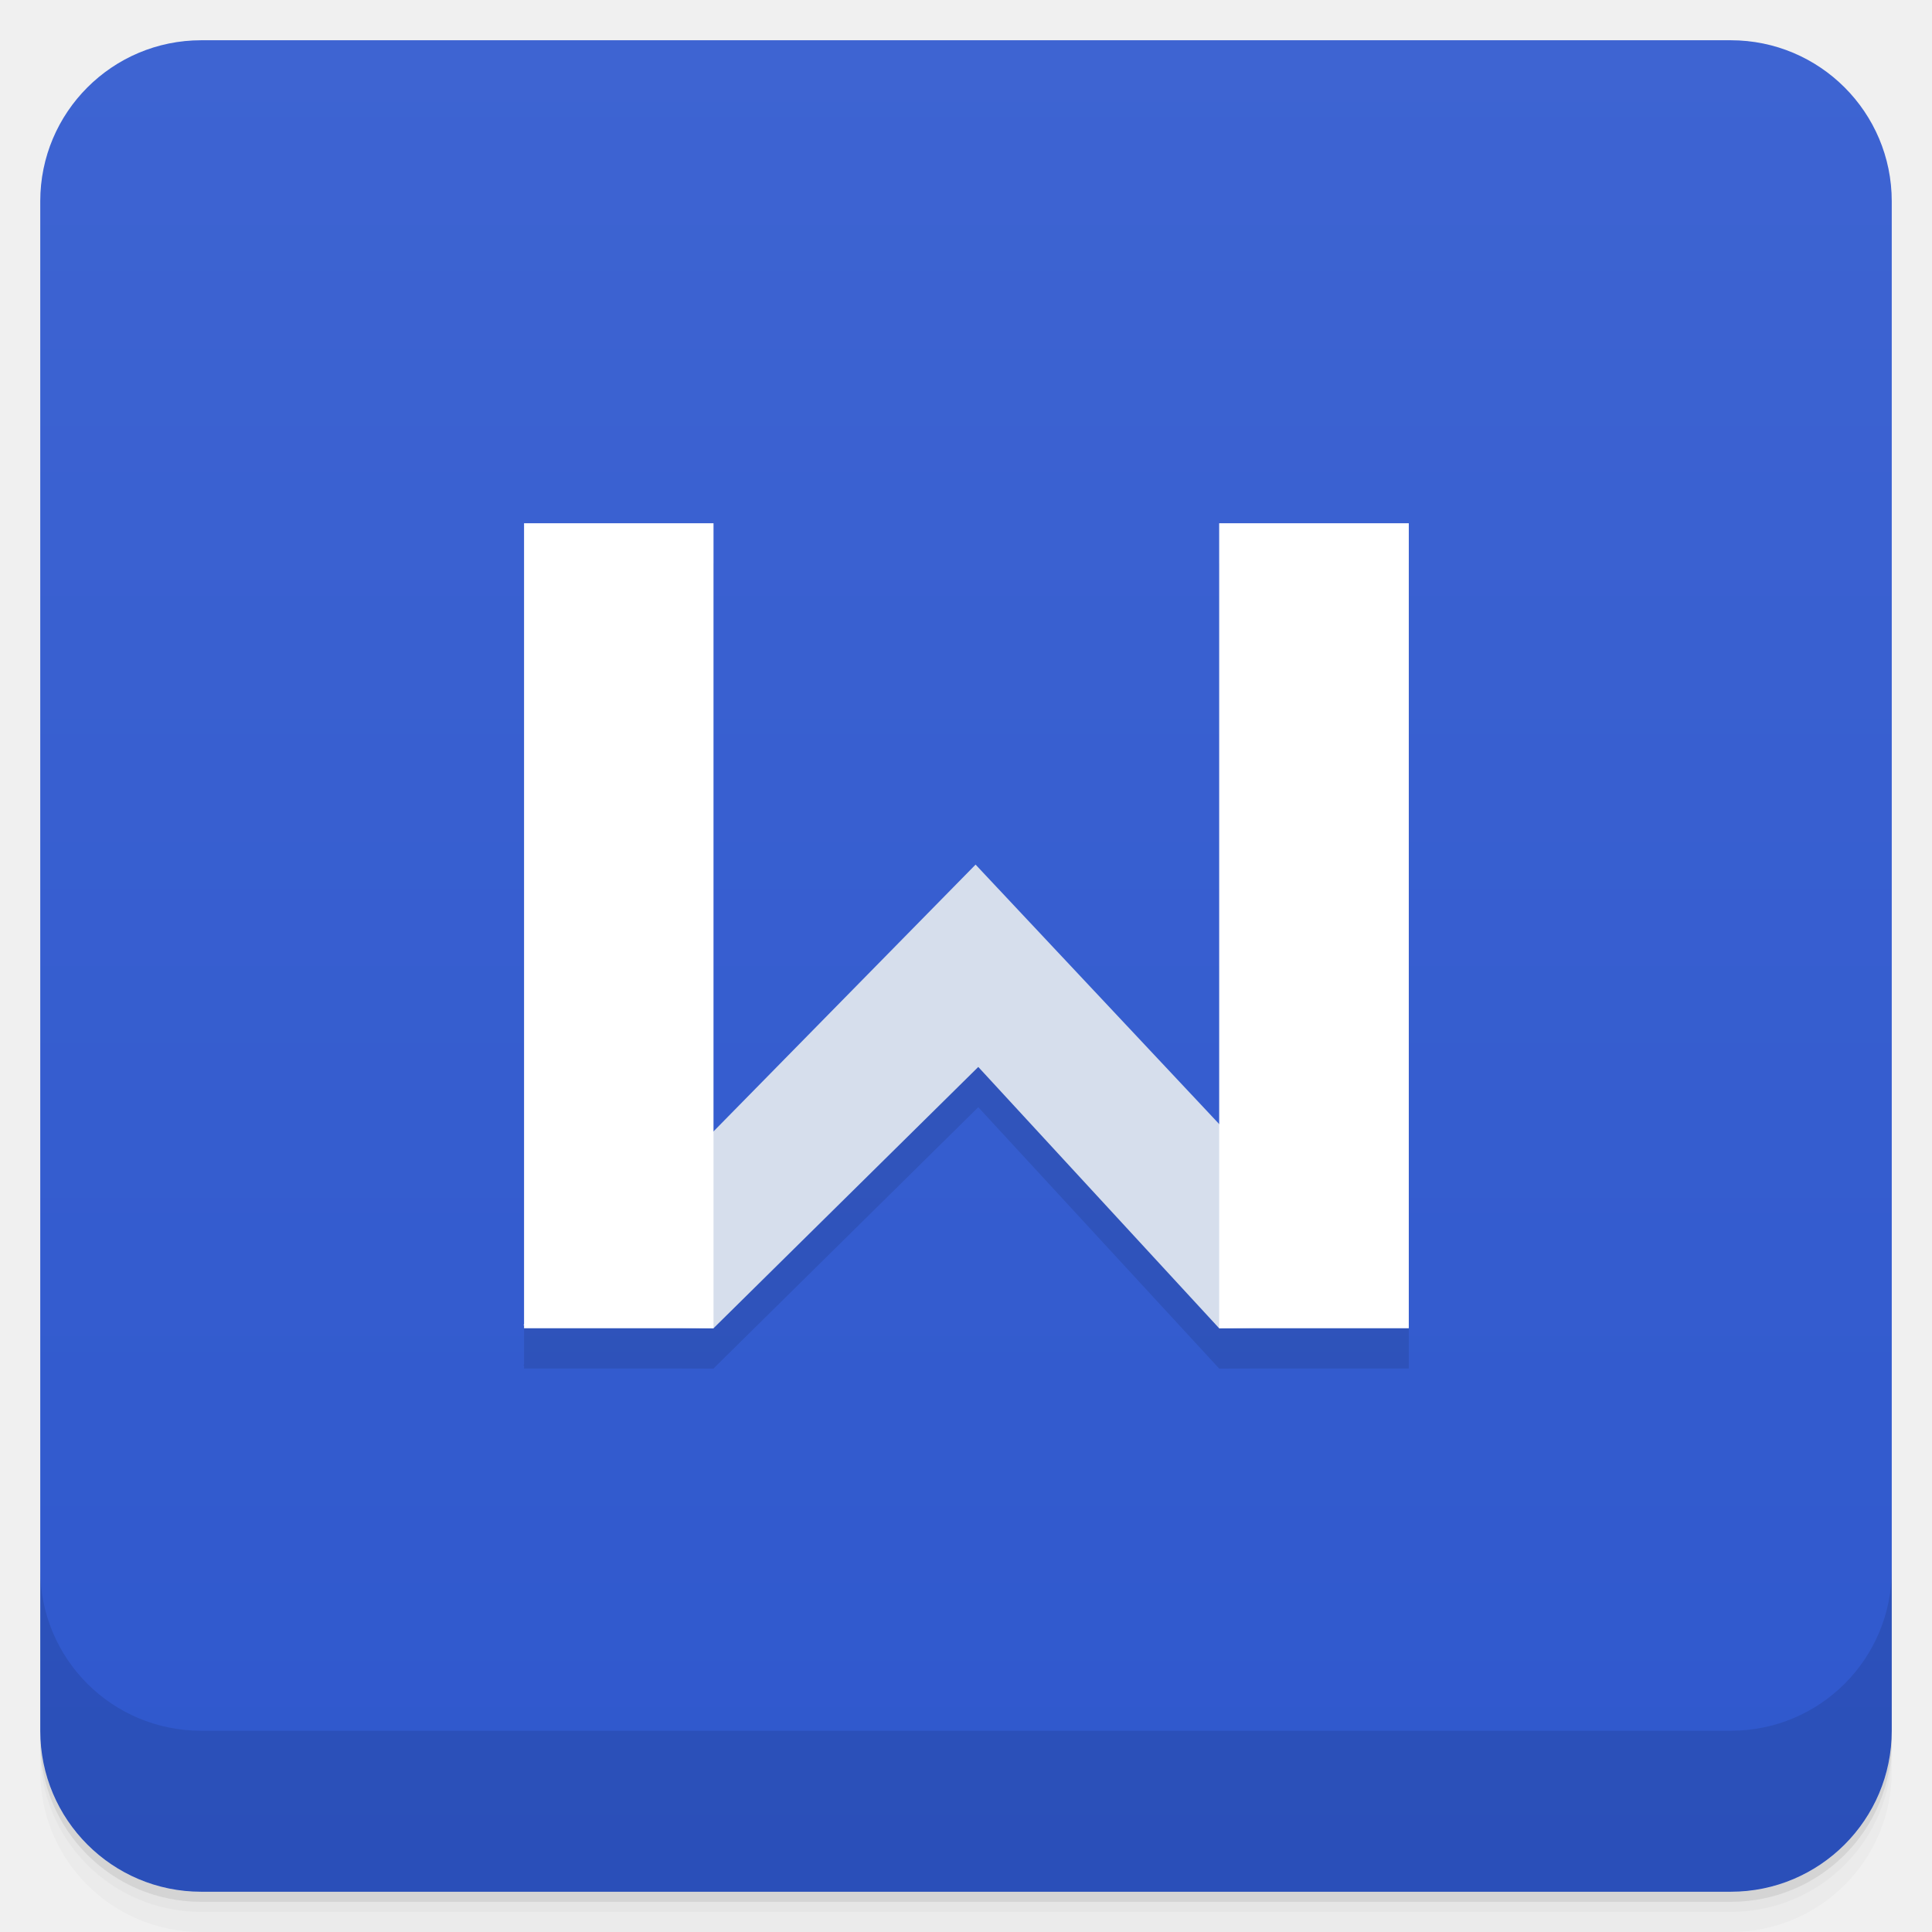
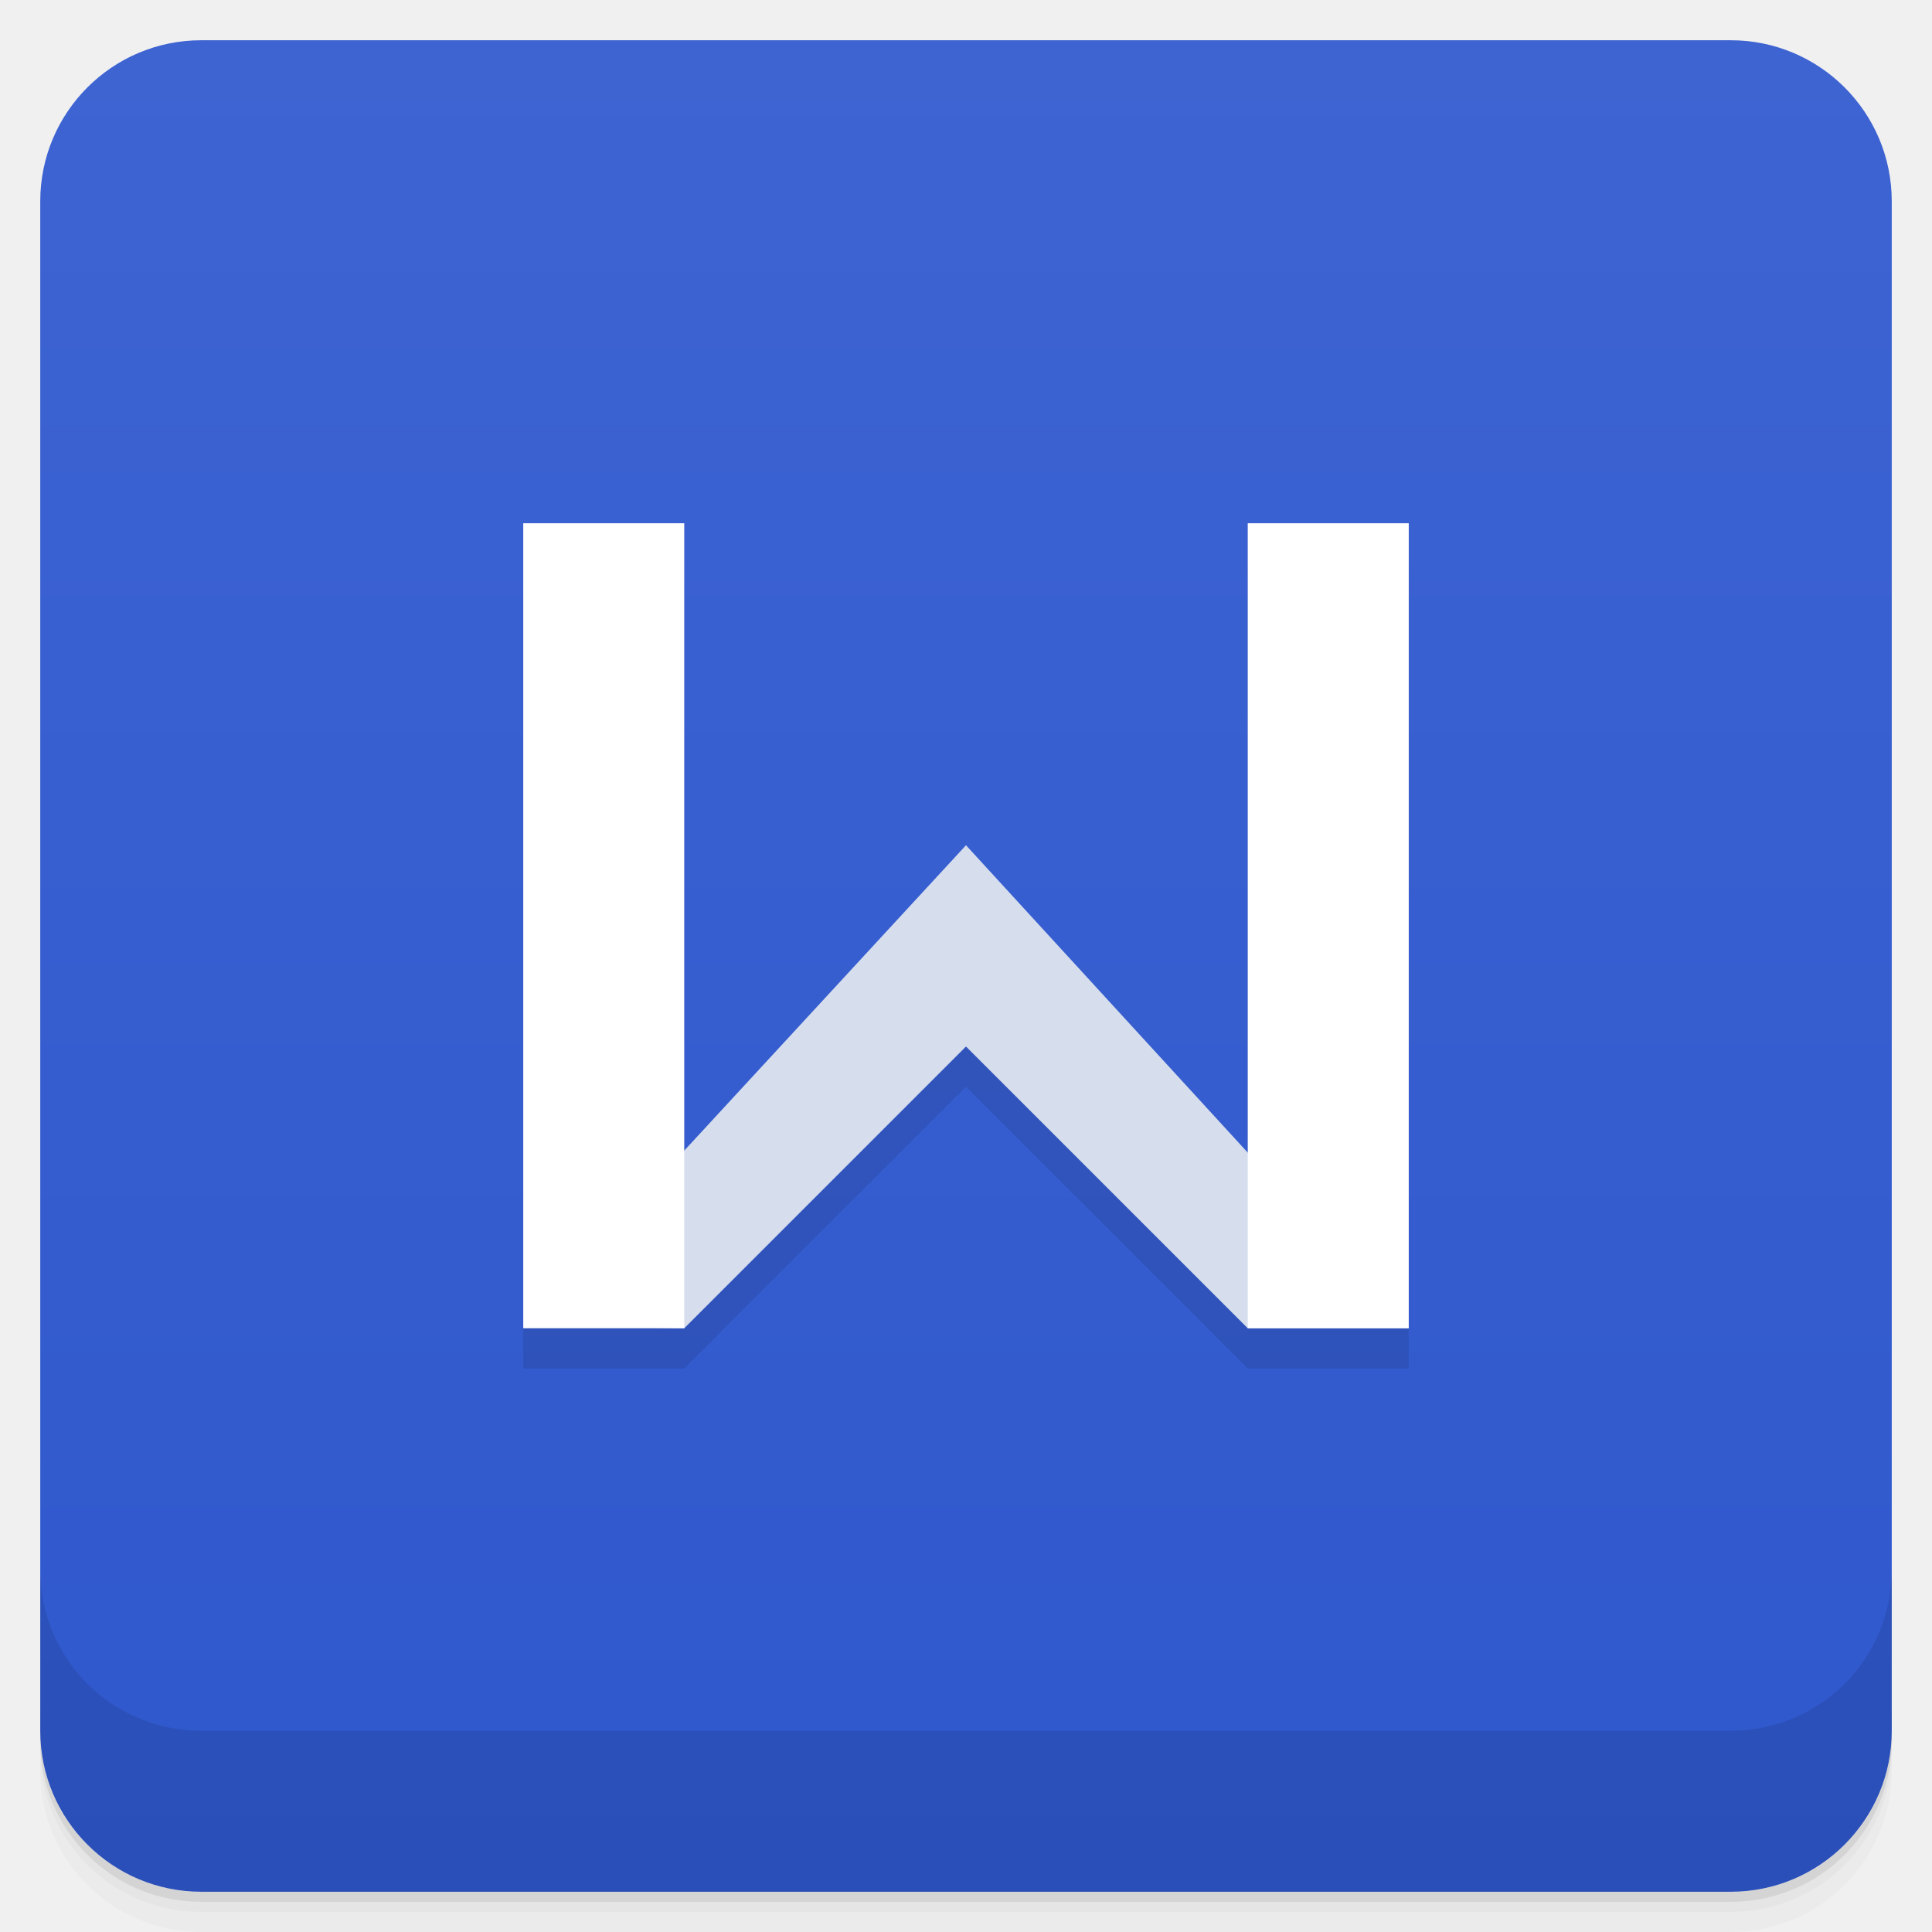
- <svg xmlns="http://www.w3.org/2000/svg" style="" viewBox="0 0 48 48">
+ <svg xmlns="http://www.w3.org/2000/svg" style="" version="1.1" viewBox="0 0 48 48">
  <defs style="">
-     <linearGradient id="linearGradient3764" gradientTransform="translate(-48 .002215)" gradientUnits="userSpaceOnUse" style="" x1="1" x2="47">
-       <stop offset="0" style="stop-color:#2f58cd" />
-       <stop offset="1" style="stop-color:#3e64d2" />
+     <linearGradient id="linearGradient3764" x1="1" x2="47" style="" gradientTransform="translate(-48 .002215)" gradientUnits="userSpaceOnUse">
+       <stop style="stop-color:#2f58cd" offset="0" />
+       <stop style="stop-color:#3e64d2" offset="1" />
    </linearGradient>
  </defs>
-   <path d="m 1 43 v .25 c 0 2.216 1.784 4 4 4 h 38 c 2.216 0 4 -1.784 4 -4 v -.25 c 0 2.216 -1.784 4 -4 4 h -38 c -2.216 0 -4 -1.784 -4 -4 z m 0 .5 v .5 c 0 2.216 1.784 4 4 4 h 38 c 2.216 0 4 -1.784 4 -4 v -.5 c 0 2.216 -1.784 4 -4 4 h -38 c -2.216 0 -4 -1.784 -4 -4 z" style="opacity:.02" />
-   <path d="m 1 43.25 v .25 c 0 2.216 1.784 4 4 4 h 38 c 2.216 0 4 -1.784 4 -4 v -.25 c 0 2.216 -1.784 4 -4 4 h -38 c -2.216 0 -4 -1.784 -4 -4 z" style="opacity:.05" />
-   <path d="m 1 43 v .25 c 0 2.216 1.784 4 4 4 h 38 c 2.216 0 4 -1.784 4 -4 v -.25 c 0 2.216 -1.784 4 -4 4 h -38 c -2.216 0 -4 -1.784 -4 -4 z" style="opacity:.1" />
-   <rect height="46" rx="4" style="fill:url(#linearGradient3764)" transform="rotate(-90)" width="46" x="-47" y="1" />
-   <g style="opacity:.1">
-     <path d="m 13 33.922 4.727 .078 6.578 -6.492 5.984 6.492 4.691 -.078 -10.742 -11.441" style="" />
-     <path d="m 13.02 14 h 4.707 v 20 h -4.707" style="" />
-     <path d="m 30.29 14 h 4.711 v 20 h -4.711" style="" />
-   </g>
-   <path d="m 13 32.922 4.727 .078 6.578 -6.492 5.984 6.492 4.691 -.078 -10.742 -11.441" style="fill:#d6deec" />
-   <path d="m 13.02 13 h 4.707 v 20 h -4.707" style="fill:#fff" />
-   <path d="m 30.29 13 h 4.711 v 20 h -4.711" style="fill:#fff" />
-   <path d="m 1 39 v 4 c 0 2.216 1.784 4 4 4 h 38 c 2.216 0 4 -1.784 4 -4 v -4 c 0 2.216 -1.784 4 -4 4 h -38 c -2.216 0 -4 -1.784 -4 -4 z" style="opacity:.1" />
+   <path d="m1 43v0.25c0 2.216 1.784 4 4 4h38c2.216 0 4-1.784 4-4v-0.25c0 2.216-1.784 4-4 4h-38c-2.216 0-4-1.784-4-4zm0 0.5v0.5c0 2.216 1.784 4 4 4h38c2.216 0 4-1.784 4-4v-0.5c0 2.216-1.784 4-4 4h-38c-2.216 0-4-1.784-4-4z" style="opacity:.02" />
+   <path d="m1 43.25v0.25c0 2.216 1.784 4 4 4h38c2.216 0 4-1.784 4-4v-0.25c0 2.216-1.784 4-4 4h-38c-2.216 0-4-1.784-4-4z" style="opacity:.05" />
+   <path d="m1 43v0.25c0 2.216 1.784 4 4 4h38c2.216 0 4-1.784 4-4v-0.25c0 2.216-1.784 4-4 4h-38c-2.216 0-4-1.784-4-4z" style="opacity:.1" />
+   <rect transform="rotate(-90)" x="-47" y="1" width="46" height="46" rx="4" style="fill:url(#linearGradient3764)" />
+   <path d="m1 39v4c0 2.216 1.784 4 4 4h38c2.216 0 4-1.784 4-4v-4c0 2.216-1.784 4-4 4h-38c-2.216 0-4-1.784-4-4z" style="opacity:.1" />
+   <path d="m13 14v20h4l7-7 7 7h4v-20h-4v15.637l-7-7.637-7 7.586v-15.586z" style="opacity:.1" />
+   <path d="m13 32.922 4 0.078 7-7 7 7h4l-11-12" style="fill:#d6deed" />
+   <path d="m13 13h4v20h-4" style="fill:#fff" />
+   <path d="m31 13h4v20h-4" style="fill:#fff" />
</svg>
